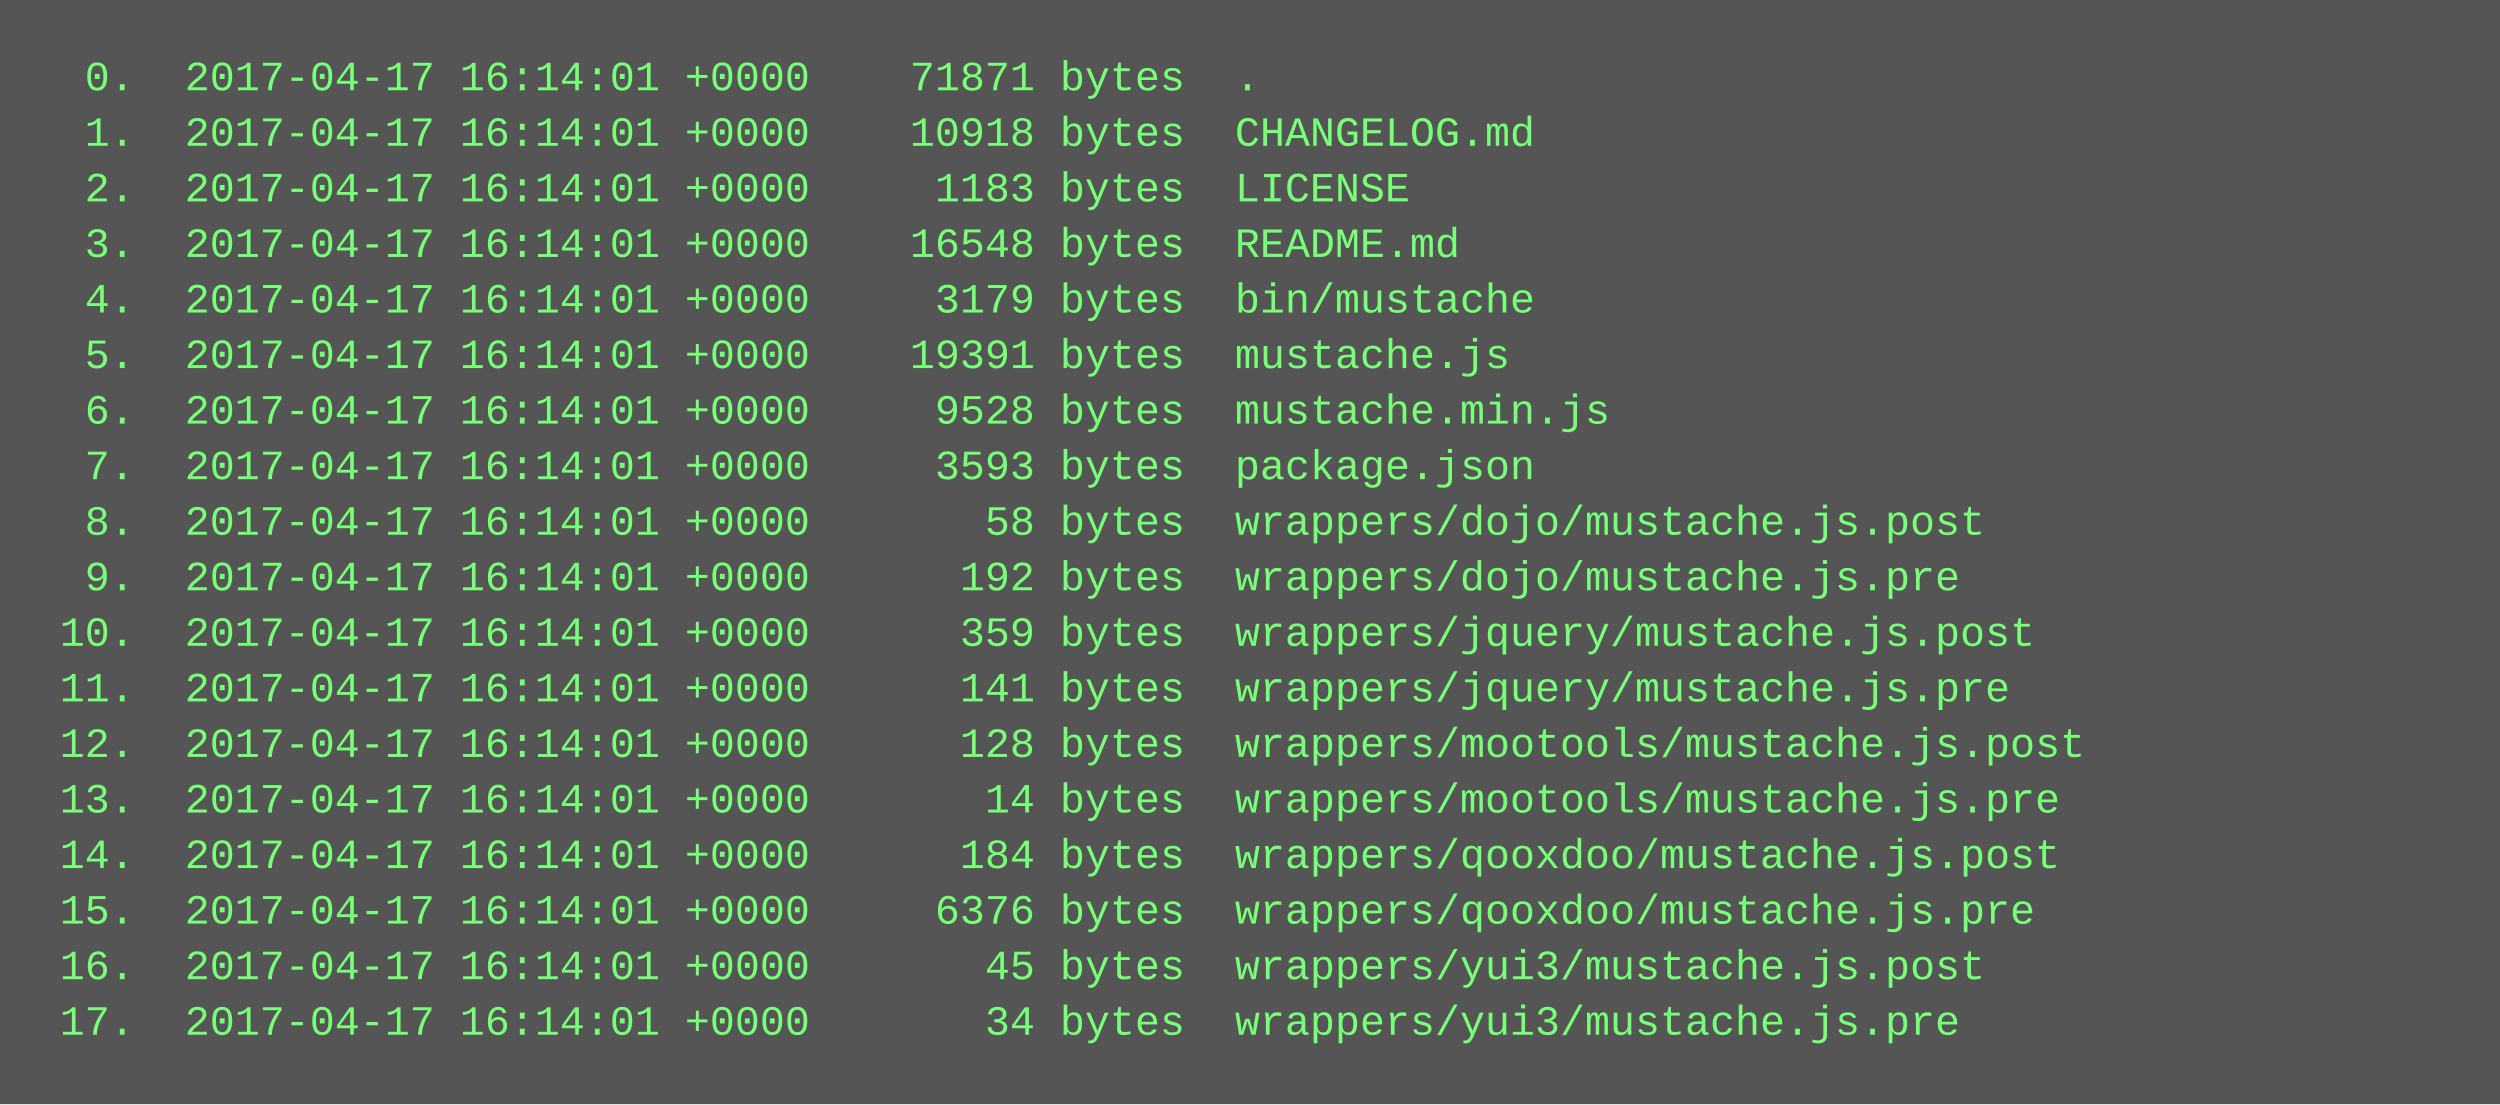
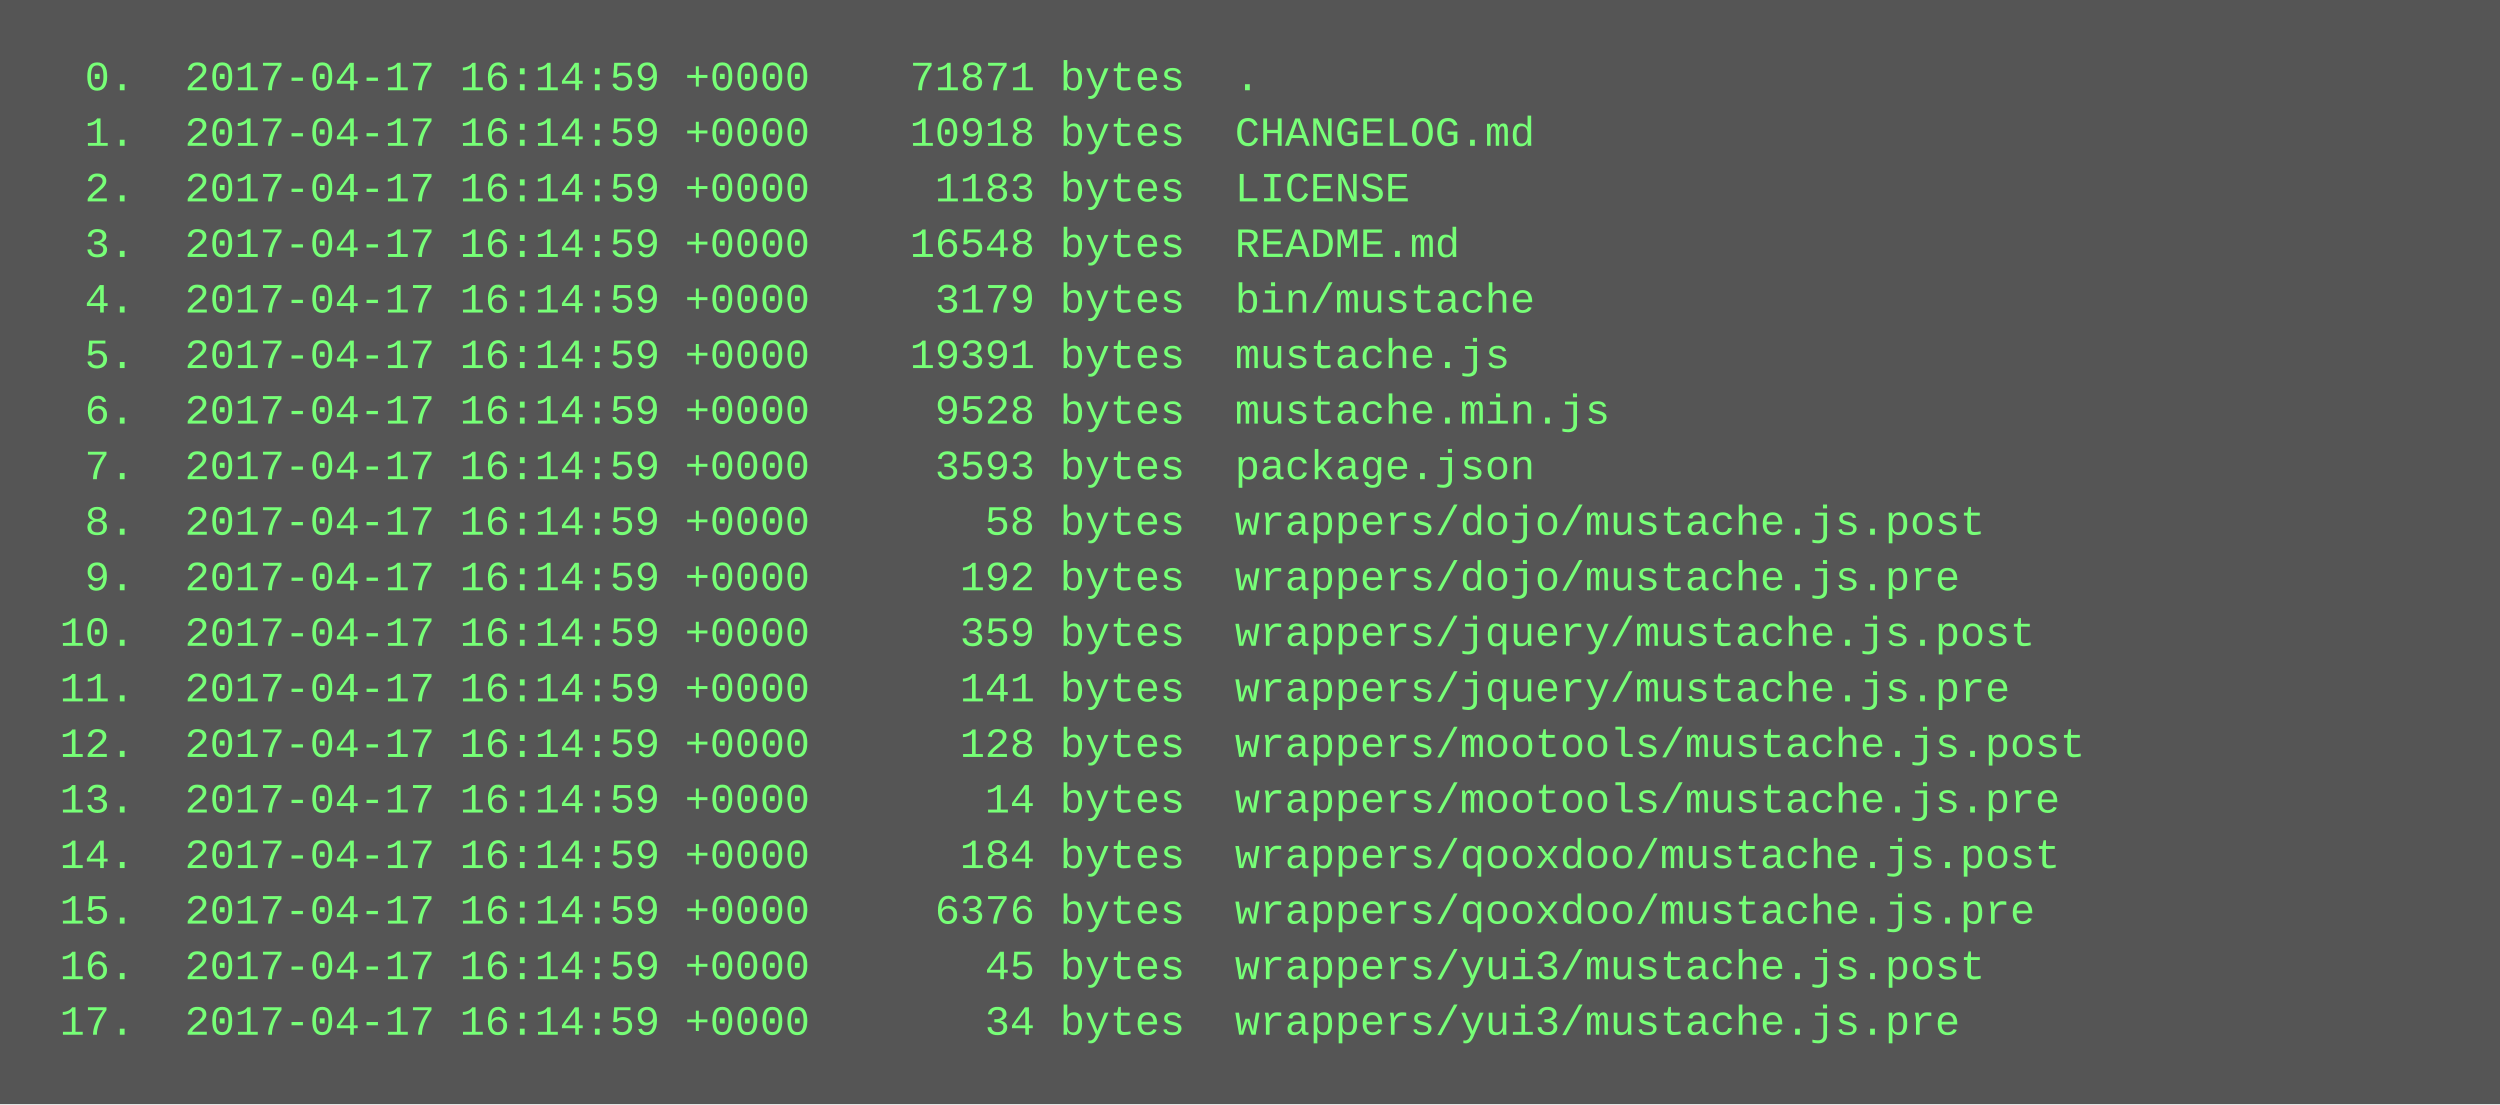
<svg xmlns="http://www.w3.org/2000/svg" height="318" width="720">
  <rect height="318" fill="#555" width="720" />
  <text fill="#7f7" font-family="Courier New" font-size="12" xml:space="preserve">
-     <tspan x="10" y="26">  0.  2017-04-17 16:14:01 +0000    71871 bytes  .</tspan>
-     <tspan x="10" y="42">  1.  2017-04-17 16:14:01 +0000    10918 bytes  CHANGELOG.md</tspan>
-     <tspan x="10" y="58">  2.  2017-04-17 16:14:01 +0000     1183 bytes  LICENSE</tspan>
-     <tspan x="10" y="74">  3.  2017-04-17 16:14:01 +0000    16548 bytes  README.md</tspan>
-     <tspan x="10" y="90">  4.  2017-04-17 16:14:01 +0000     3179 bytes  bin/mustache</tspan>
-     <tspan x="10" y="106">  5.  2017-04-17 16:14:01 +0000    19391 bytes  mustache.js</tspan>
-     <tspan x="10" y="122">  6.  2017-04-17 16:14:01 +0000     9528 bytes  mustache.min.js</tspan>
-     <tspan x="10" y="138">  7.  2017-04-17 16:14:01 +0000     3593 bytes  package.json</tspan>
-     <tspan x="10" y="154">  8.  2017-04-17 16:14:01 +0000       58 bytes  wrappers/dojo/mustache.js.post</tspan>
-     <tspan x="10" y="170">  9.  2017-04-17 16:14:01 +0000      192 bytes  wrappers/dojo/mustache.js.pre</tspan>
-     <tspan x="10" y="186"> 10.  2017-04-17 16:14:01 +0000      359 bytes  wrappers/jquery/mustache.js.post</tspan>
-     <tspan x="10" y="202"> 11.  2017-04-17 16:14:01 +0000      141 bytes  wrappers/jquery/mustache.js.pre</tspan>
-     <tspan x="10" y="218"> 12.  2017-04-17 16:14:01 +0000      128 bytes  wrappers/mootools/mustache.js.post</tspan>
-     <tspan x="10" y="234"> 13.  2017-04-17 16:14:01 +0000       14 bytes  wrappers/mootools/mustache.js.pre</tspan>
-     <tspan x="10" y="250"> 14.  2017-04-17 16:14:01 +0000      184 bytes  wrappers/qooxdoo/mustache.js.post</tspan>
-     <tspan x="10" y="266"> 15.  2017-04-17 16:14:01 +0000     6376 bytes  wrappers/qooxdoo/mustache.js.pre</tspan>
-     <tspan x="10" y="282"> 16.  2017-04-17 16:14:01 +0000       45 bytes  wrappers/yui3/mustache.js.post</tspan>
-     <tspan x="10" y="298"> 17.  2017-04-17 16:14:01 +0000       34 bytes  wrappers/yui3/mustache.js.pre</tspan>
+     <tspan x="10" y="26">  0.  2017-04-17 16:14:59 +0000    71871 bytes  .</tspan>
+     <tspan x="10" y="42">  1.  2017-04-17 16:14:59 +0000    10918 bytes  CHANGELOG.md</tspan>
+     <tspan x="10" y="58">  2.  2017-04-17 16:14:59 +0000     1183 bytes  LICENSE</tspan>
+     <tspan x="10" y="74">  3.  2017-04-17 16:14:59 +0000    16548 bytes  README.md</tspan>
+     <tspan x="10" y="90">  4.  2017-04-17 16:14:59 +0000     3179 bytes  bin/mustache</tspan>
+     <tspan x="10" y="106">  5.  2017-04-17 16:14:59 +0000    19391 bytes  mustache.js</tspan>
+     <tspan x="10" y="122">  6.  2017-04-17 16:14:59 +0000     9528 bytes  mustache.min.js</tspan>
+     <tspan x="10" y="138">  7.  2017-04-17 16:14:59 +0000     3593 bytes  package.json</tspan>
+     <tspan x="10" y="154">  8.  2017-04-17 16:14:59 +0000       58 bytes  wrappers/dojo/mustache.js.post</tspan>
+     <tspan x="10" y="170">  9.  2017-04-17 16:14:59 +0000      192 bytes  wrappers/dojo/mustache.js.pre</tspan>
+     <tspan x="10" y="186"> 10.  2017-04-17 16:14:59 +0000      359 bytes  wrappers/jquery/mustache.js.post</tspan>
+     <tspan x="10" y="202"> 11.  2017-04-17 16:14:59 +0000      141 bytes  wrappers/jquery/mustache.js.pre</tspan>
+     <tspan x="10" y="218"> 12.  2017-04-17 16:14:59 +0000      128 bytes  wrappers/mootools/mustache.js.post</tspan>
+     <tspan x="10" y="234"> 13.  2017-04-17 16:14:59 +0000       14 bytes  wrappers/mootools/mustache.js.pre</tspan>
+     <tspan x="10" y="250"> 14.  2017-04-17 16:14:59 +0000      184 bytes  wrappers/qooxdoo/mustache.js.post</tspan>
+     <tspan x="10" y="266"> 15.  2017-04-17 16:14:59 +0000     6376 bytes  wrappers/qooxdoo/mustache.js.pre</tspan>
+     <tspan x="10" y="282"> 16.  2017-04-17 16:14:59 +0000       45 bytes  wrappers/yui3/mustache.js.post</tspan>
+     <tspan x="10" y="298"> 17.  2017-04-17 16:14:59 +0000       34 bytes  wrappers/yui3/mustache.js.pre</tspan>
  </text>
</svg>
